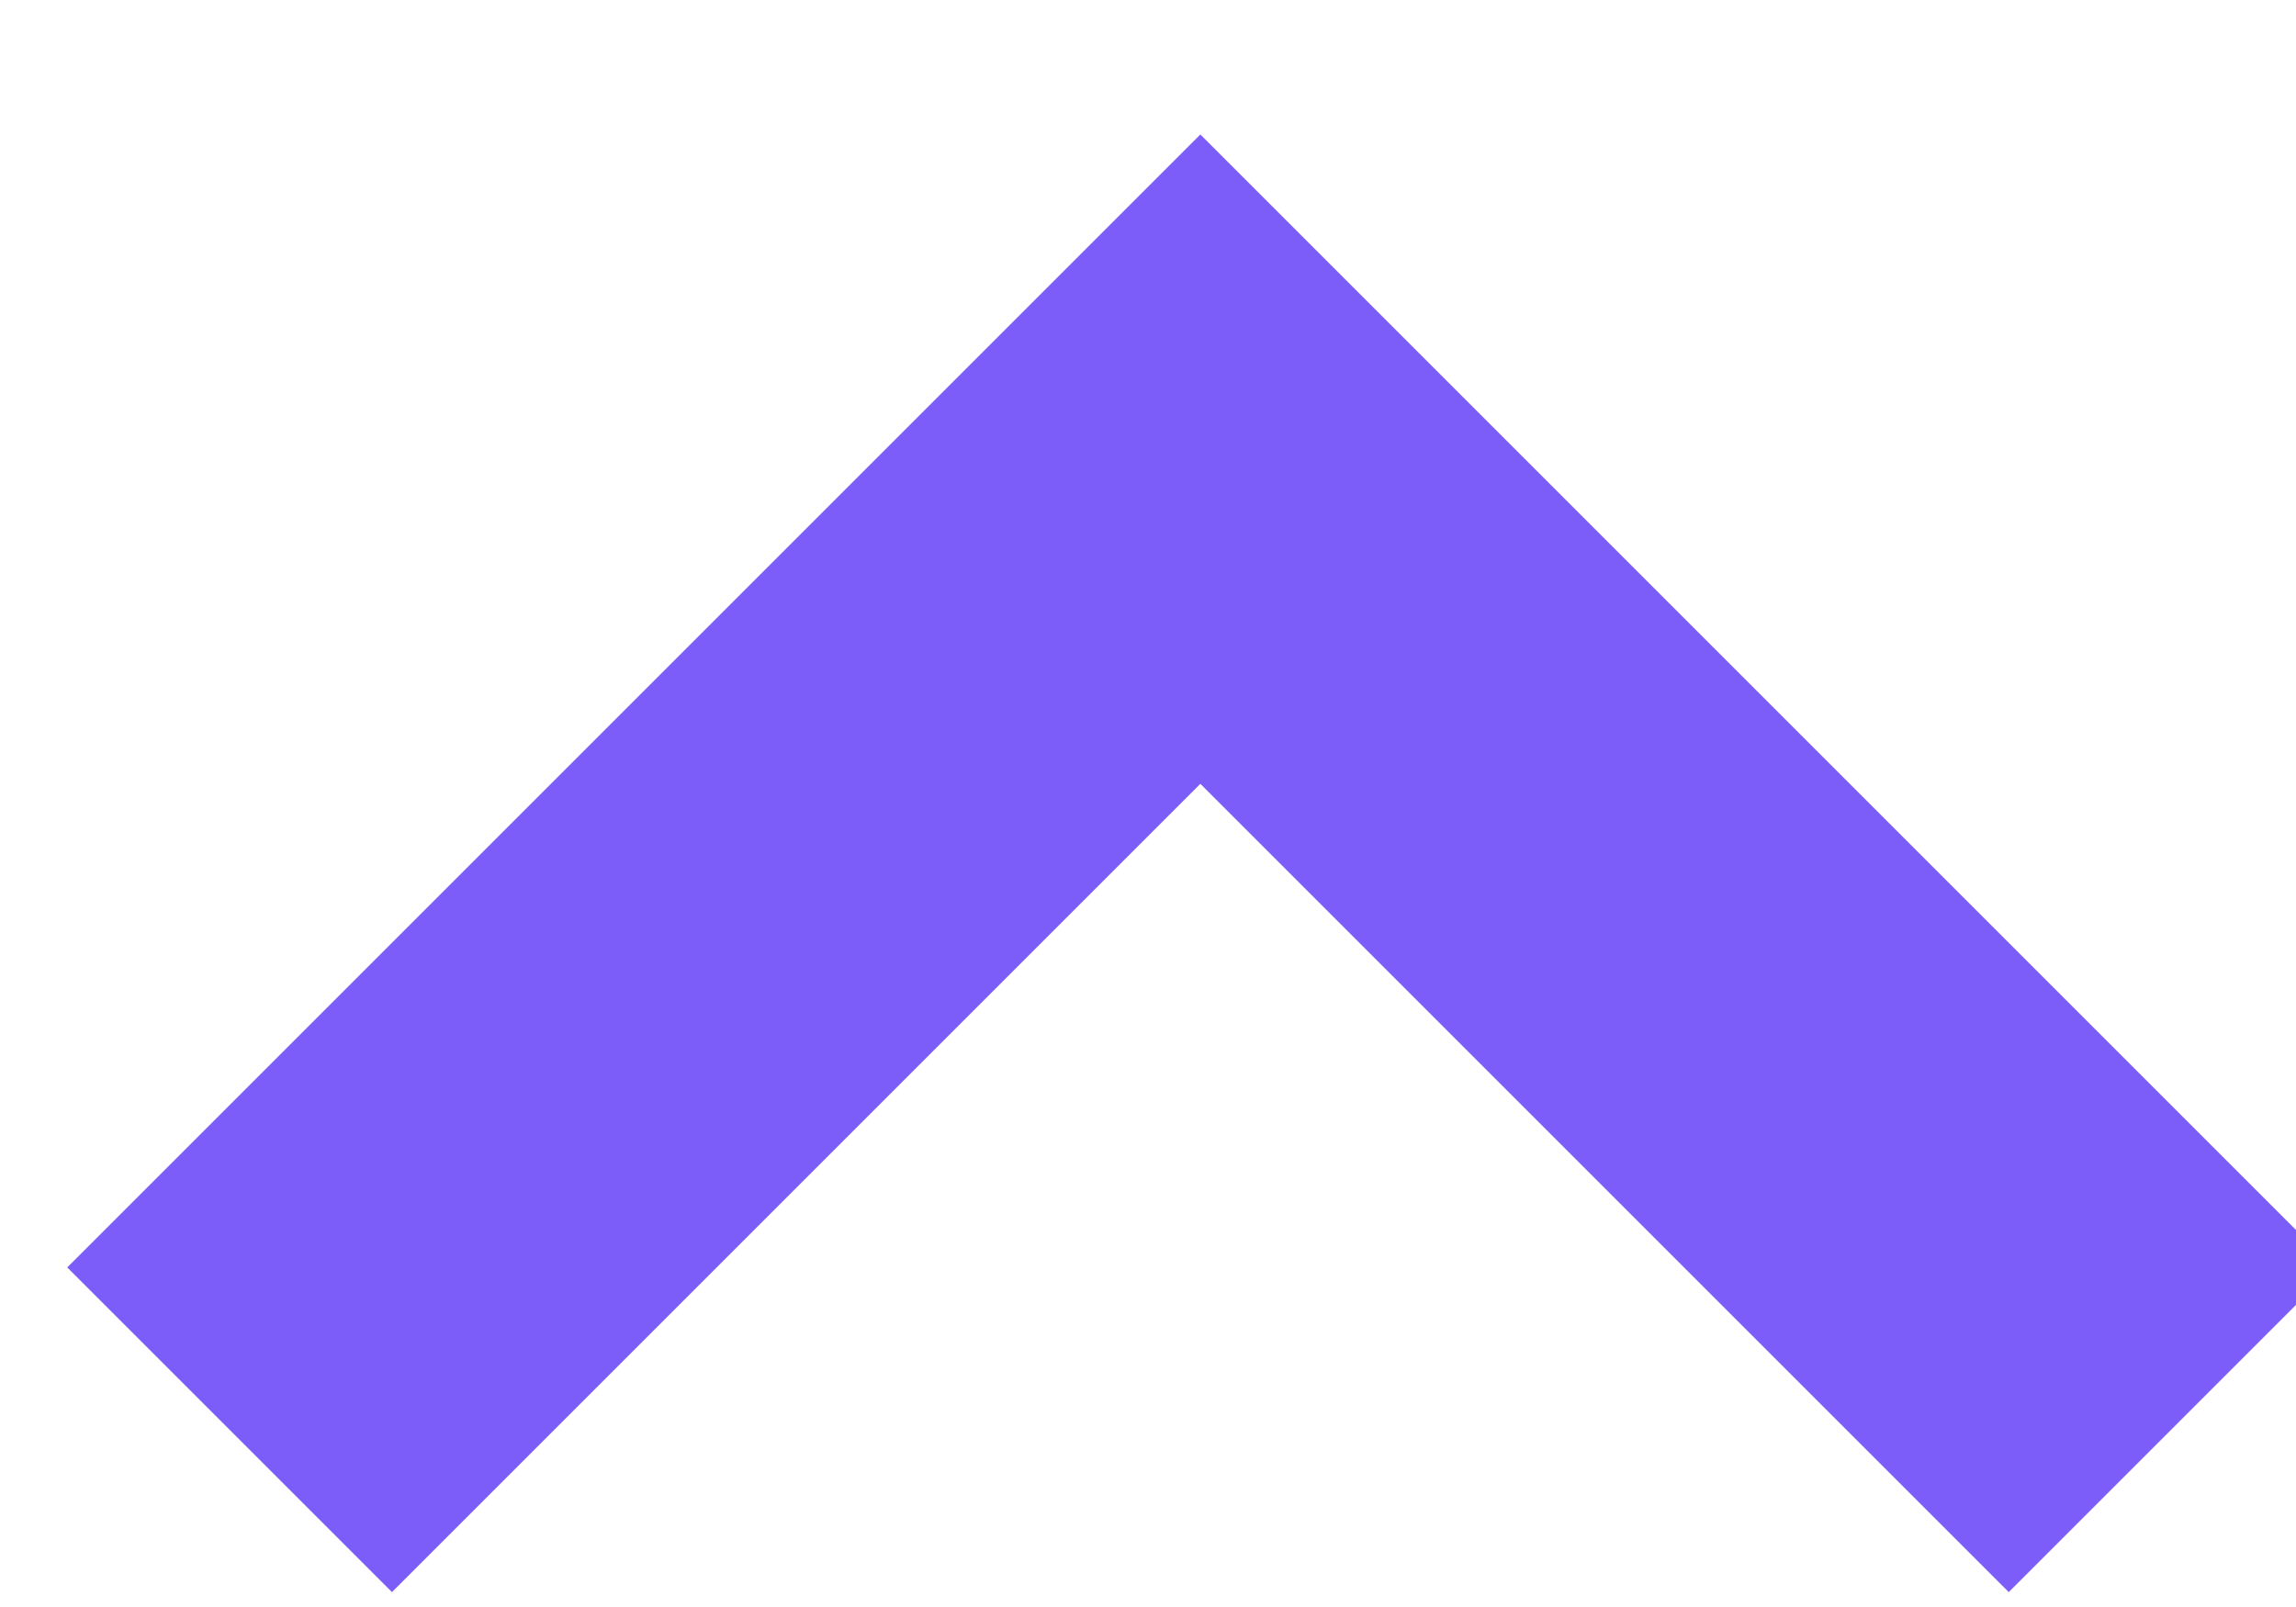
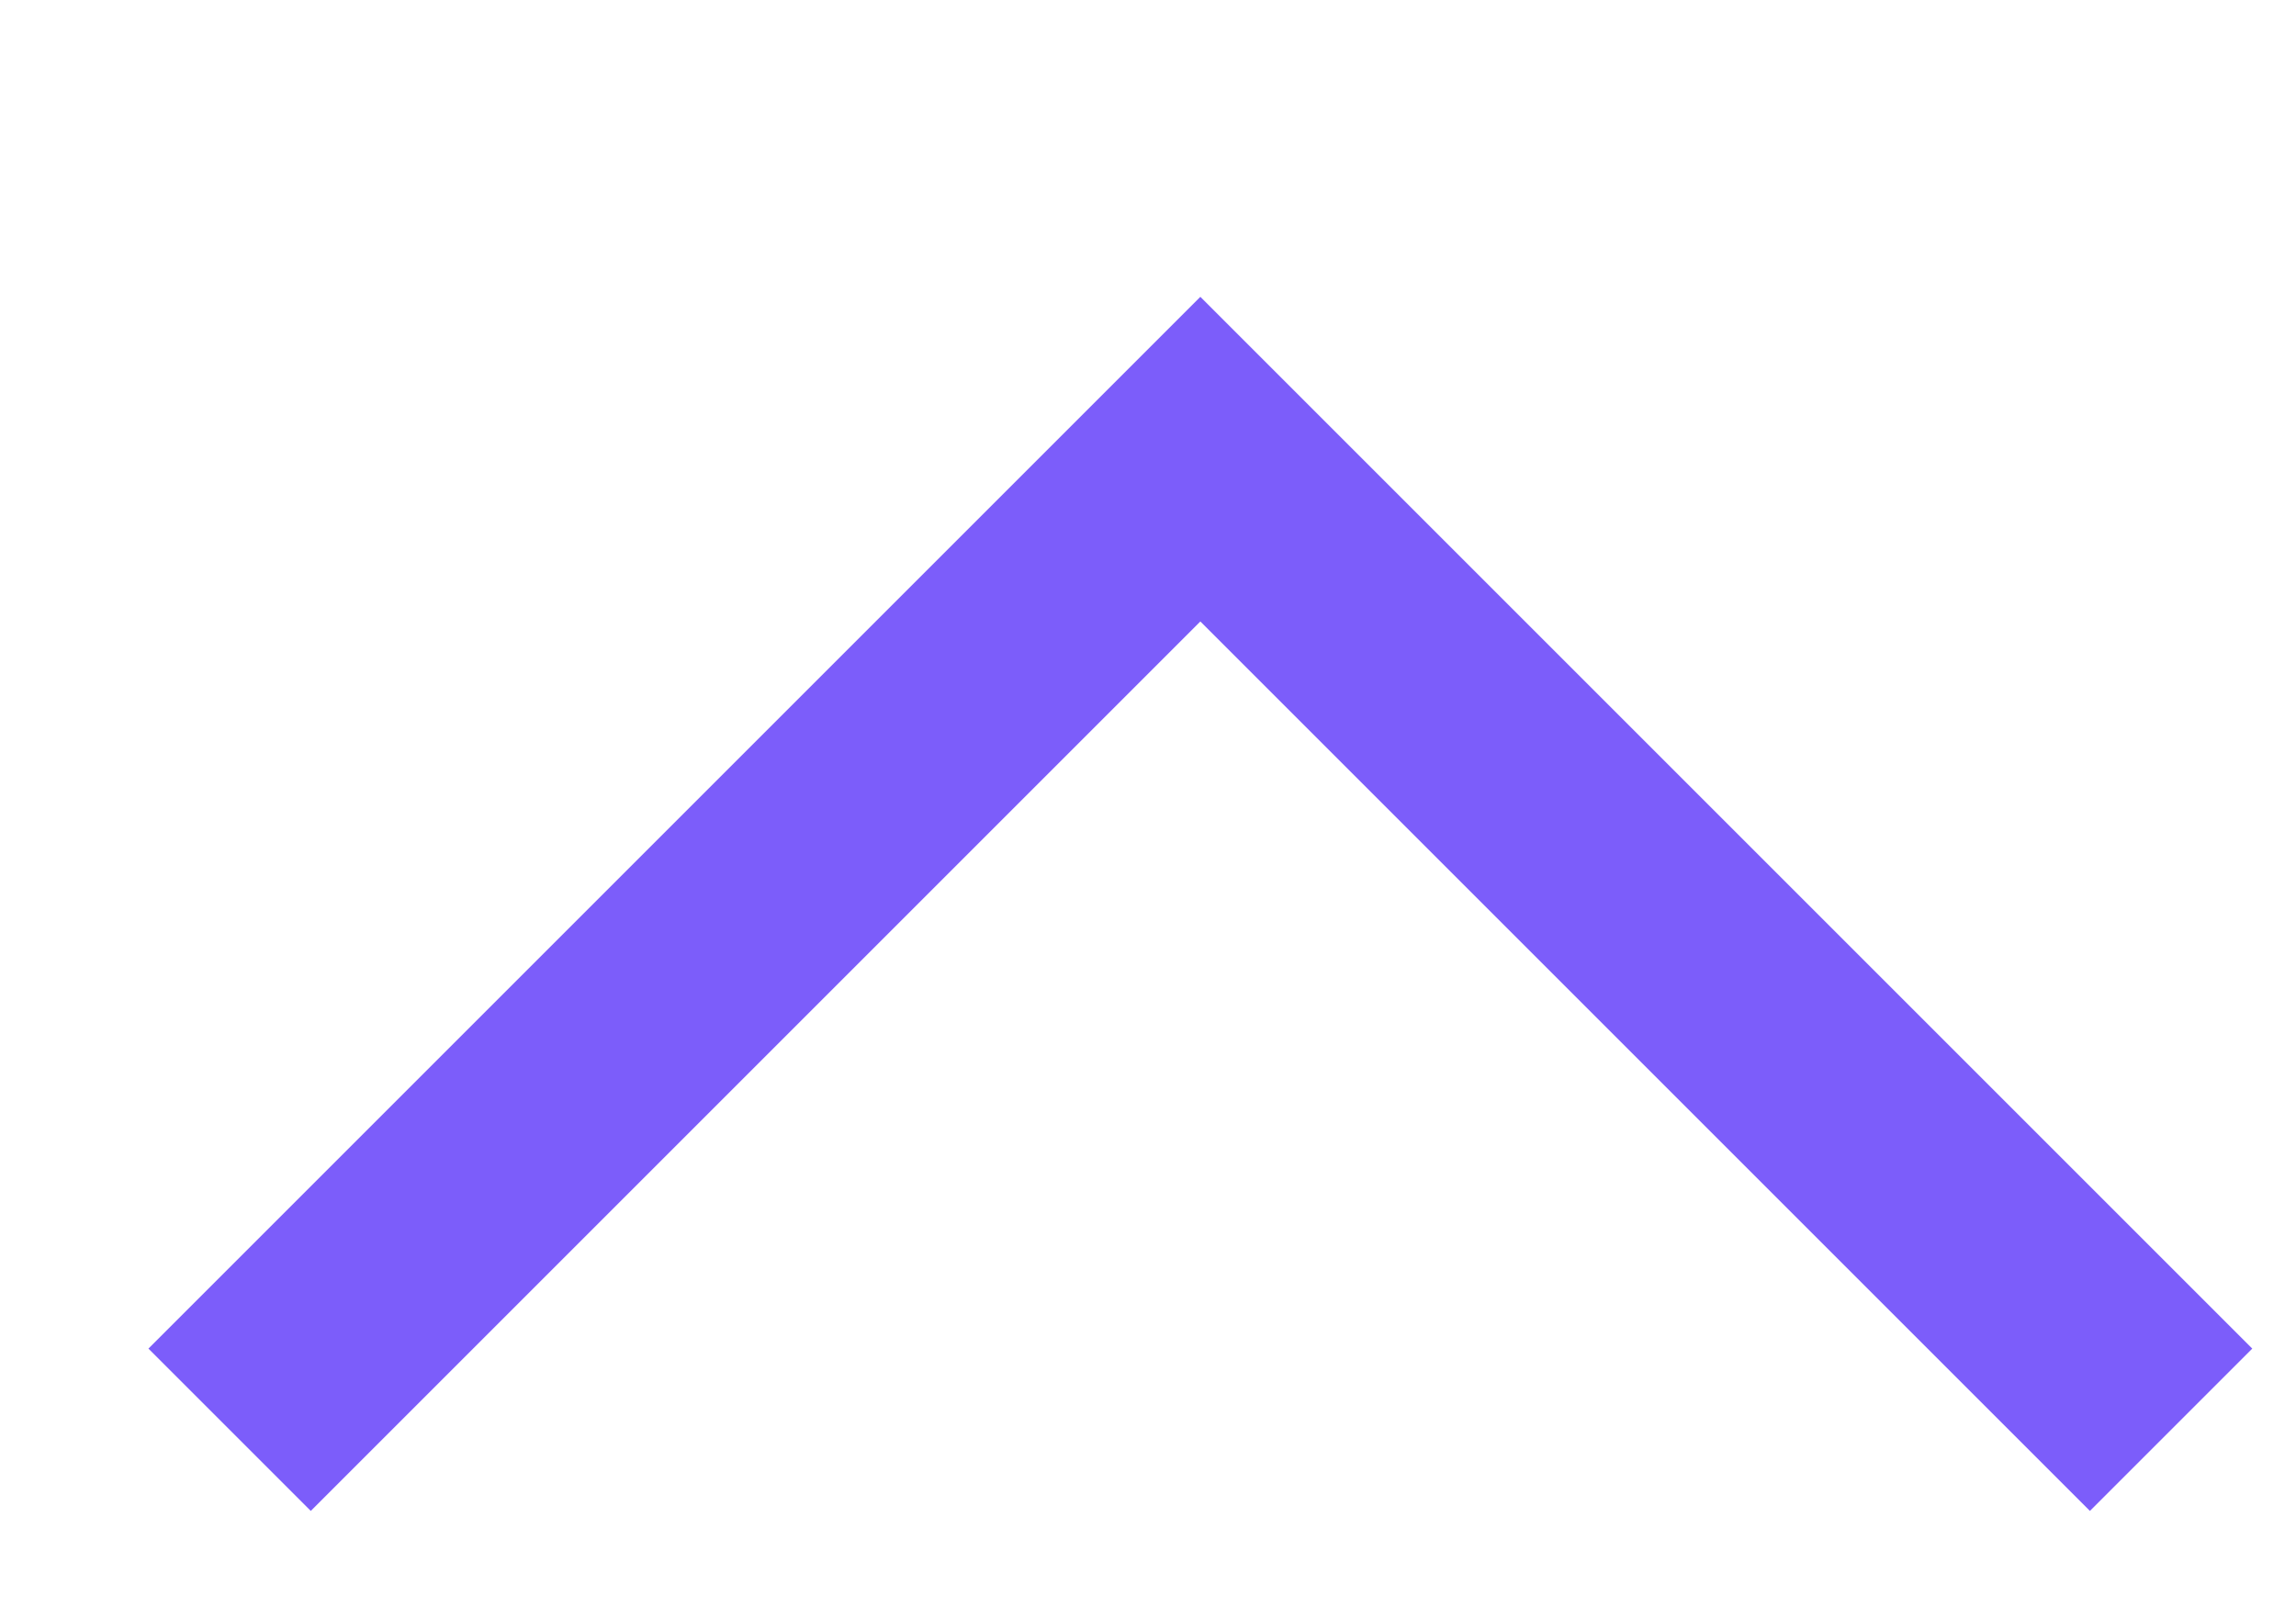
<svg xmlns="http://www.w3.org/2000/svg" width="10" height="7" viewBox="0 0 10 7" fill="none">
-   <path id="Path 2" d="M1 6.228L5.228 2L9.456 6.228" stroke="#7C5DFA" stroke-width="2" />
+   <path id="Path 2" d="M1 6.228L5.228 2L9.456 6.228" stroke="#7C5DFA" strokeWidth="2" />
</svg>
